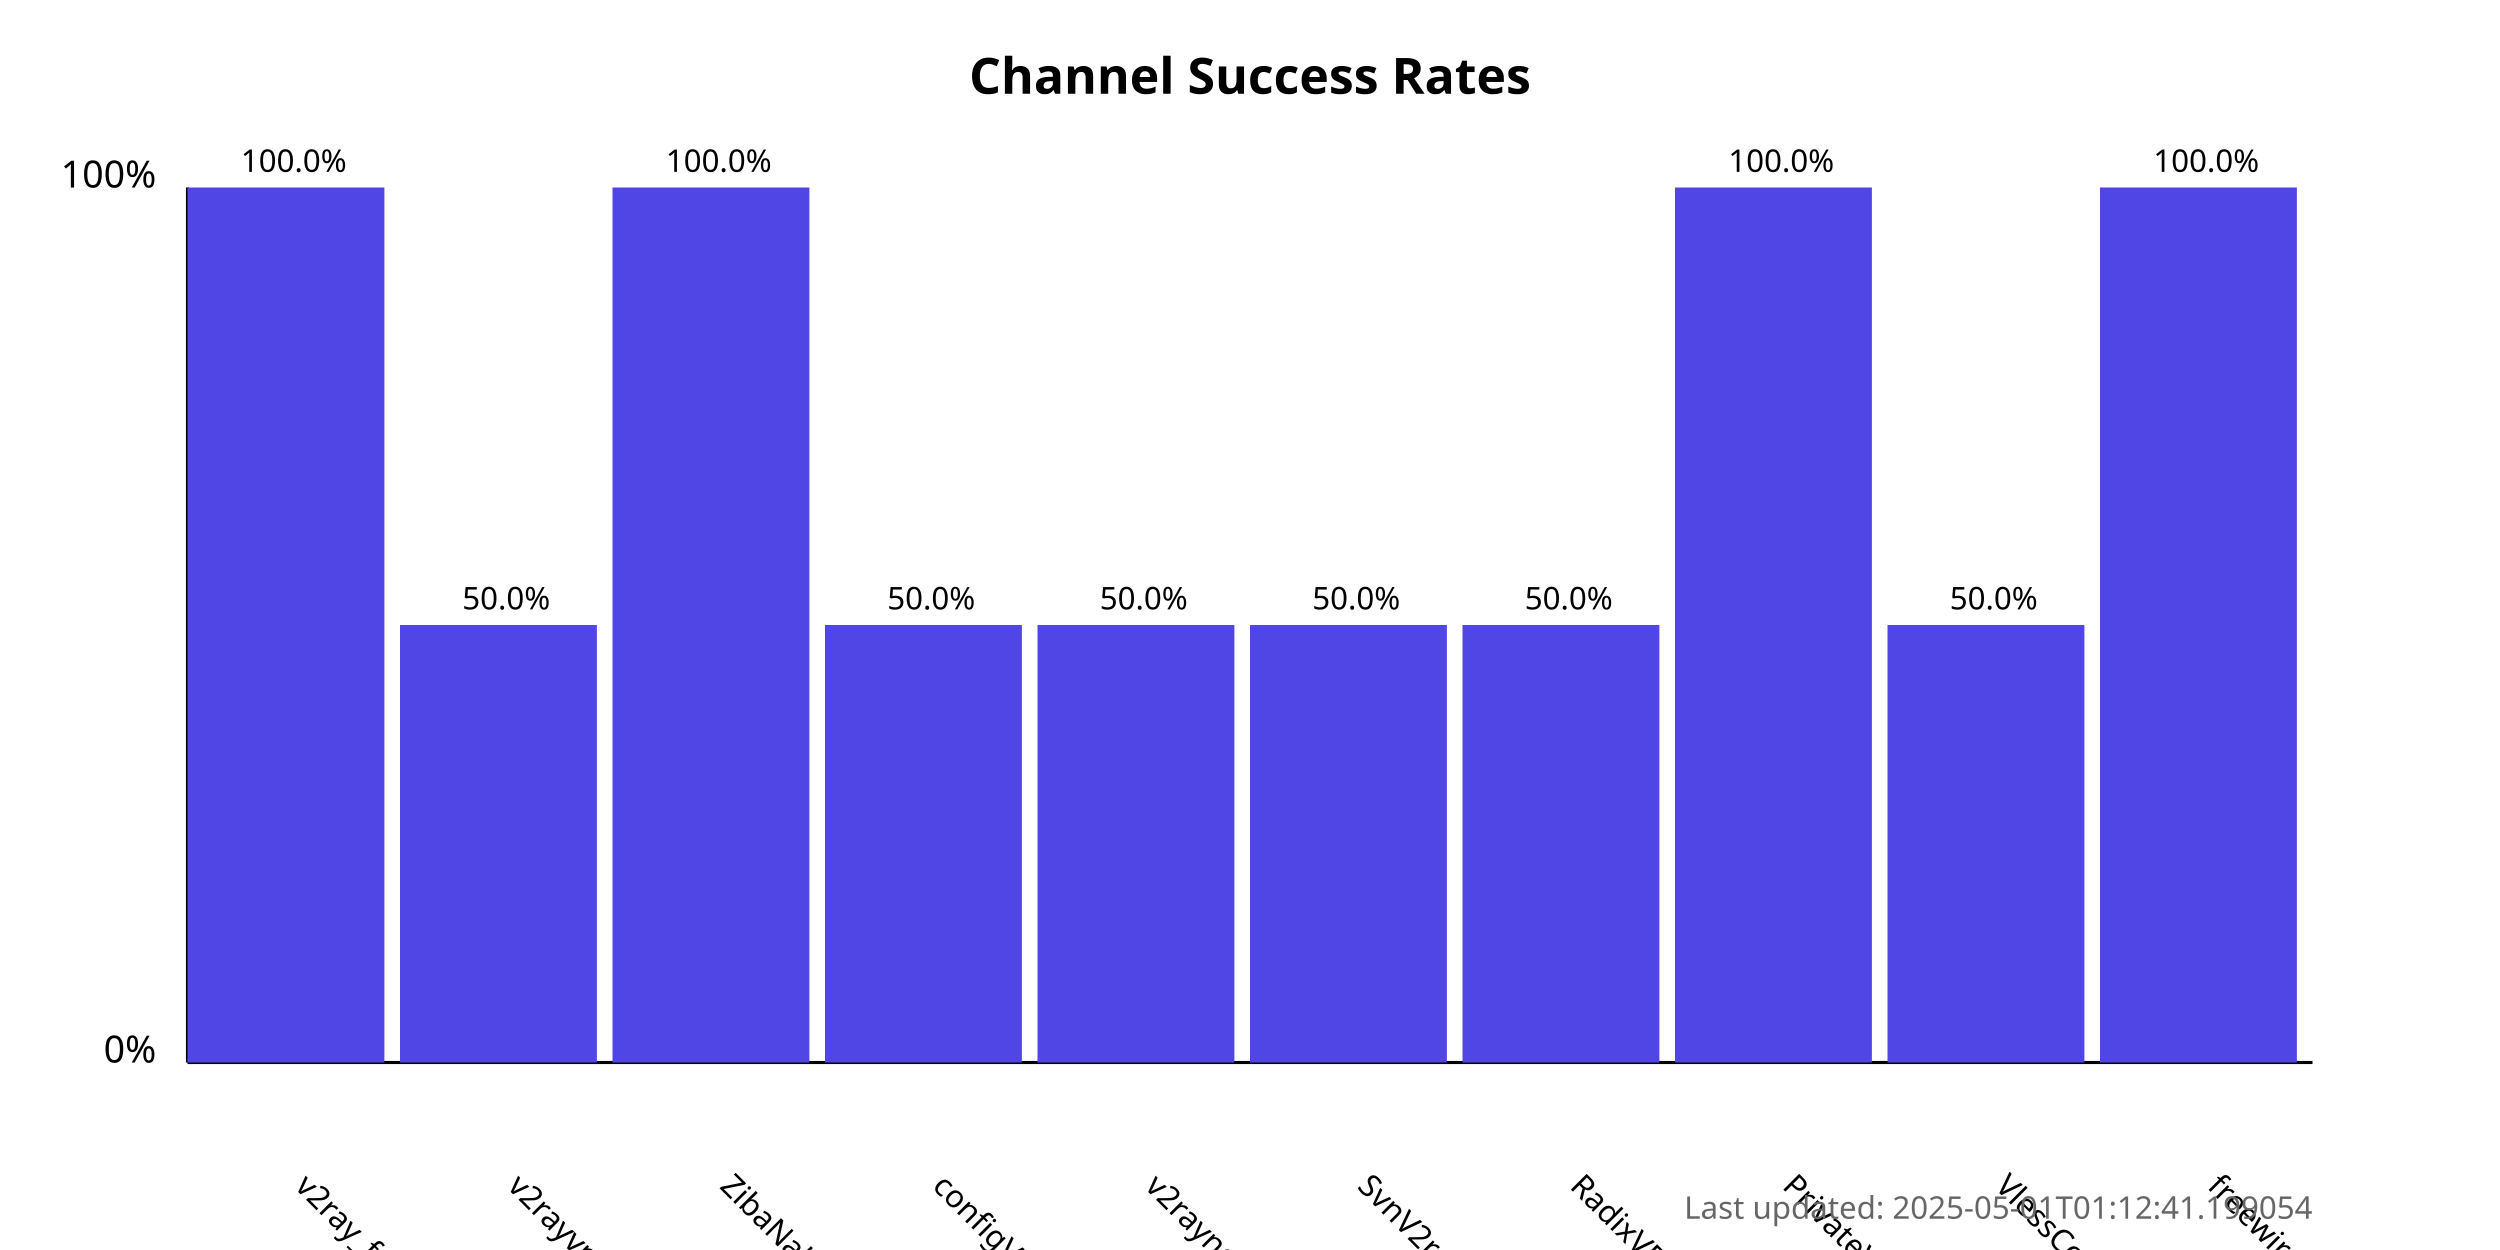
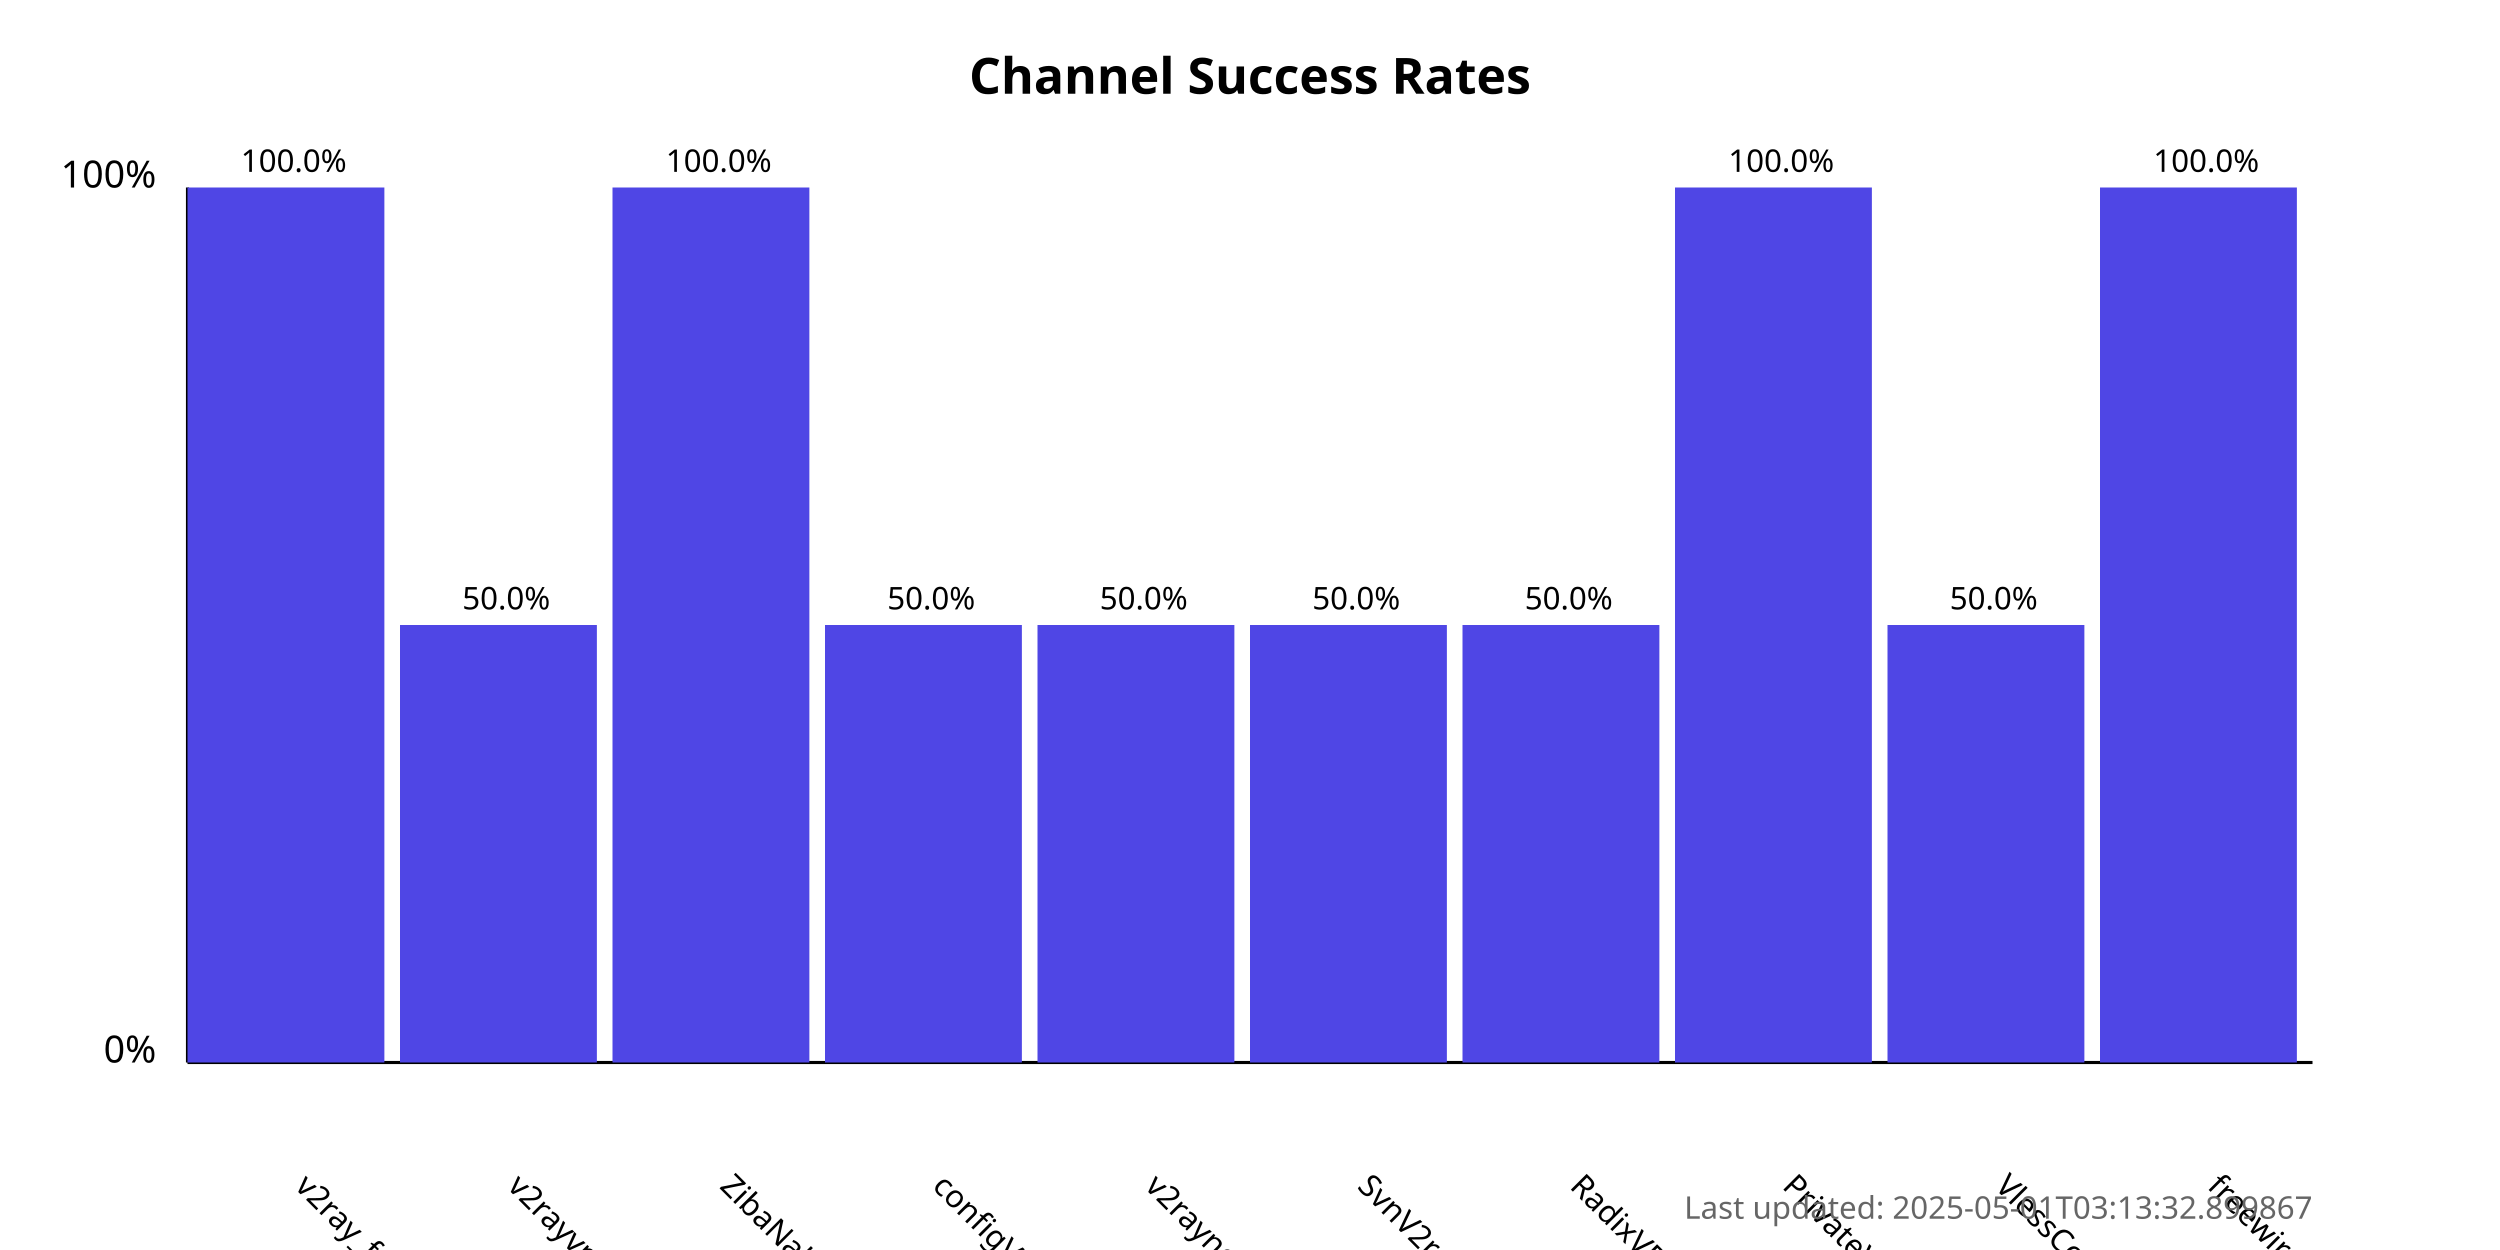
<svg xmlns="http://www.w3.org/2000/svg" width="800" height="400">
  <style>
            .chart-title { font: bold 16px sans-serif; }
            .axis-label { font: 12px sans-serif; }
            .tick-label { font: 10px sans-serif; }
            .bar { fill: #4f46e5; }
            .bar:hover { fill: #6366f1; }
            .timestamp { font: 10px sans-serif; fill: #666; }
        </style>
  <text x="400.0" y="30" text-anchor="middle" class="chart-title">
            Channel Success Rates
        </text>
  <line x1="60" y1="340" x2="60" y2="60" stroke="black" stroke-width="1" />
  <line x1="60" y1="340" x2="740" y2="340" stroke="black" stroke-width="1" />
  <text x="50" y="340" text-anchor="end" class="axis-label">0%</text>
  <text x="50" y="60" text-anchor="end" class="axis-label">100%</text>
  <g>
    <rect x="60" y="60.0" width="63.0" height="280.0" class="bar" />
    <text x="94.0" y="380" transform="rotate(45, 94.0, 380)" text-anchor="start" class="tick-label">
                v2ray_free_conf
            </text>
    <text x="94.0" y="55.0" text-anchor="middle" class="tick-label">
                100.0%
            </text>
  </g>
  <g>
    <rect x="128.0" y="200.0" width="63.0" height="140.0" class="bar" />
    <text x="162.0" y="380" transform="rotate(45, 162.0, 380)" text-anchor="start" class="tick-label">
                v2rayvpno
            </text>
    <text x="162.0" y="195.0" text-anchor="middle" class="tick-label">
                50.0%
            </text>
  </g>
  <g>
    <rect x="196.0" y="60.0" width="63.0" height="280.0" class="bar" />
    <text x="230.0" y="380" transform="rotate(45, 230.0, 380)" text-anchor="start" class="tick-label">
                ZibaNabz
            </text>
    <text x="230.0" y="55.0" text-anchor="middle" class="tick-label">
                100.0%
            </text>
  </g>
  <g>
    <rect x="264.0" y="200.0" width="63.0" height="140.0" class="bar" />
    <text x="298.0" y="380" transform="rotate(45, 298.0, 380)" text-anchor="start" class="tick-label">
                configV2rayForFree
            </text>
    <text x="298.0" y="195.0" text-anchor="middle" class="tick-label">
                50.0%
            </text>
  </g>
  <g>
    <rect x="332.0" y="200.0" width="63.0" height="140.0" class="bar" />
    <text x="366.0" y="380" transform="rotate(45, 366.0, 380)" text-anchor="start" class="tick-label">
                v2rayngvpn
            </text>
    <text x="366.0" y="195.0" text-anchor="middle" class="tick-label">
                50.0%
            </text>
  </g>
  <g>
    <rect x="400.0" y="200.0" width="63.0" height="140.0" class="bar" />
    <text x="434.0" y="380" transform="rotate(45, 434.0, 380)" text-anchor="start" class="tick-label">
                SvnV2ray
            </text>
    <text x="434.0" y="195.0" text-anchor="middle" class="tick-label">
                50.0%
            </text>
  </g>
  <g>
    <rect x="468.0" y="200.0" width="63.0" height="140.0" class="bar" />
    <text x="502.0" y="380" transform="rotate(45, 502.0, 380)" text-anchor="start" class="tick-label">
                RadixVPN
            </text>
    <text x="502.0" y="195.0" text-anchor="middle" class="tick-label">
                50.0%
            </text>
  </g>
  <g>
    <rect x="536.0" y="60.0" width="63.0" height="280.0" class="bar" />
    <text x="570.0" y="380" transform="rotate(45, 570.0, 380)" text-anchor="start" class="tick-label">
                PrivateVPNs
            </text>
    <text x="570.0" y="55.0" text-anchor="middle" class="tick-label">
                100.0%
            </text>
  </g>
  <g>
    <rect x="604.0" y="200.0" width="63.0" height="140.0" class="bar" />
    <text x="638.0" y="380" transform="rotate(45, 638.0, 380)" text-anchor="start" class="tick-label">
                VlessConfig
            </text>
    <text x="638.0" y="195.0" text-anchor="middle" class="tick-label">
                50.0%
            </text>
  </g>
  <g>
    <rect x="672.0" y="60.0" width="63.0" height="280.0" class="bar" />
    <text x="706.0" y="380" transform="rotate(45, 706.0, 380)" text-anchor="start" class="tick-label">
                freewireguard
            </text>
    <text x="706.0" y="55.0" text-anchor="middle" class="tick-label">
                100.0%
            </text>
  </g>
  <text x="740" y="390" text-anchor="end" class="timestamp">
-             Last updated: 2025-05-01T01:12:41.199054
+             Last updated: 2025-05-01T03:13:32.899867
        </text>
</svg>
